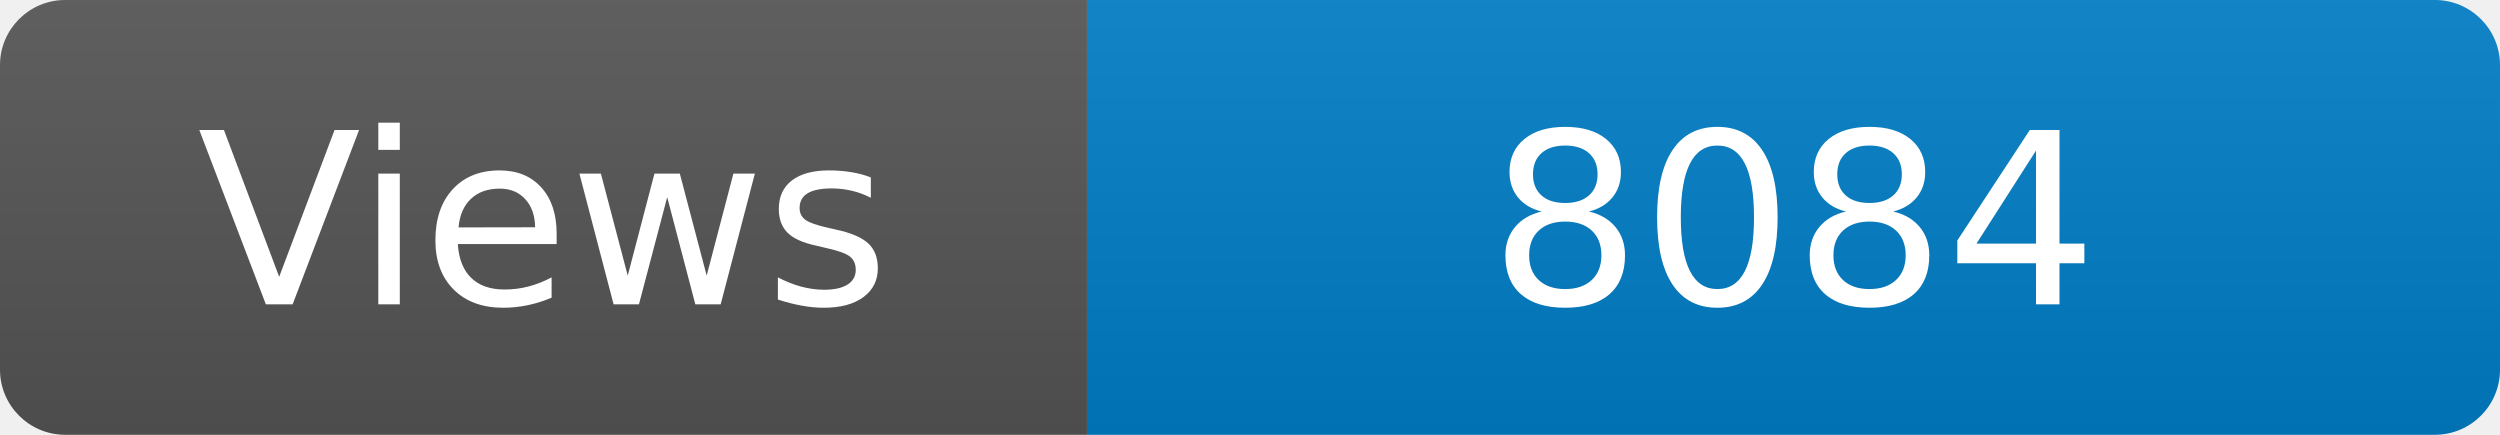
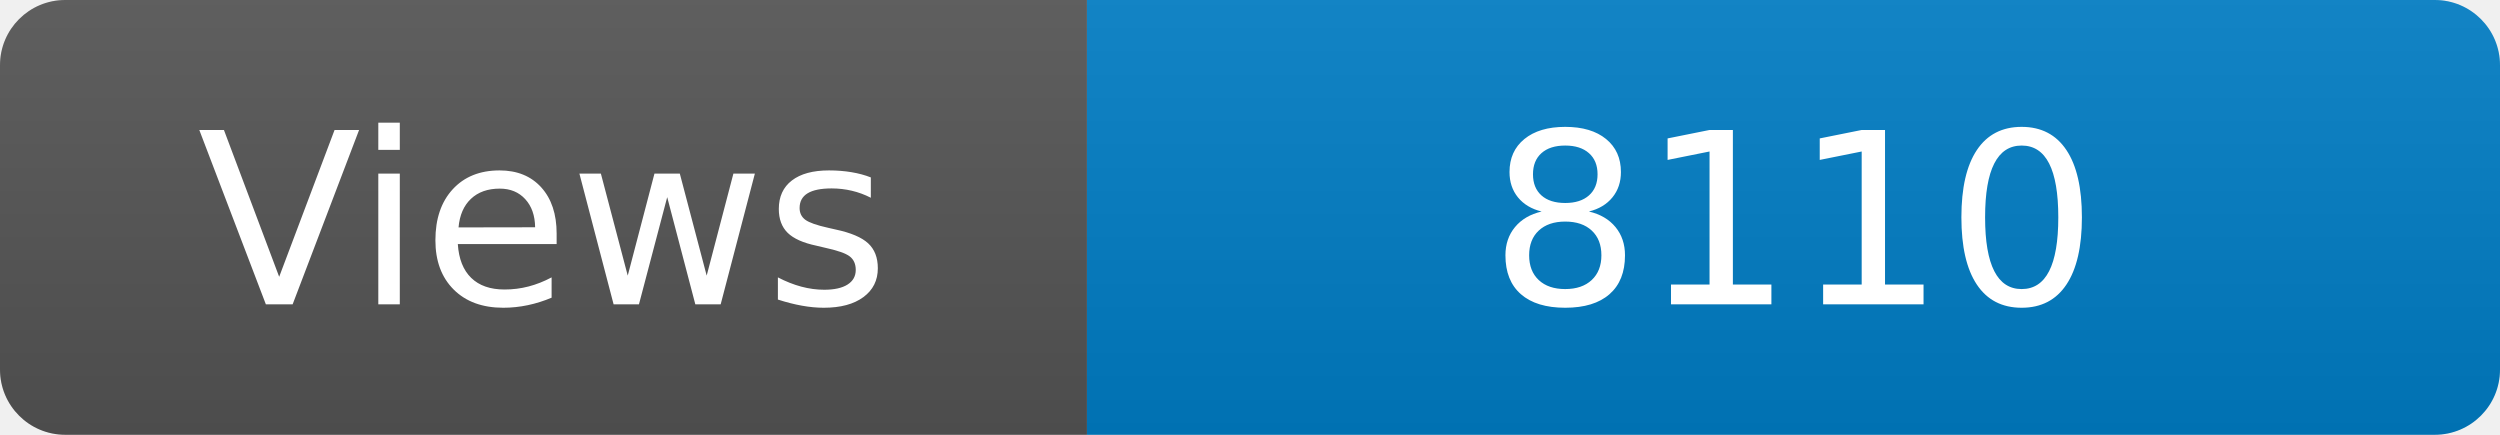
<svg xmlns="http://www.w3.org/2000/svg" width="115" height="20" role="img" aria-label="Maintained?: yes">
  <linearGradient id="s" x2="0" y2="100%">
    <stop offset="0" stop-color="#bbb" stop-opacity=".1" />
    <stop offset="1" stop-opacity=".1" />
  </linearGradient>
  <clipPath id="r">
    <rect width="115" height="20" rx="3" fill="#fff" />
  </clipPath>
  <g clip-path="url(#r)">
    <rect width="50" height="20" fill="#555" />
    <rect x="50" width="160" height="20" fill="#007ec6" />
    <rect width="115" height="20" fill="url(#s)" />
  </g>
  <g fill="#fff" text-anchor="middle" font-family="Verdana,Geneva,DejaVu Sans,sans-serif" font-size="110">
    <text x="250" y="140" transform="scale(.1)" fill="#fff">Views</text>
-     <text x="825" y="140" transform="scale(.1)" fill="#fff">8084</text>
+     <text x="825" y="140" transform="scale(.1)" fill="#fff">8110</text>
  </g>
</svg>
